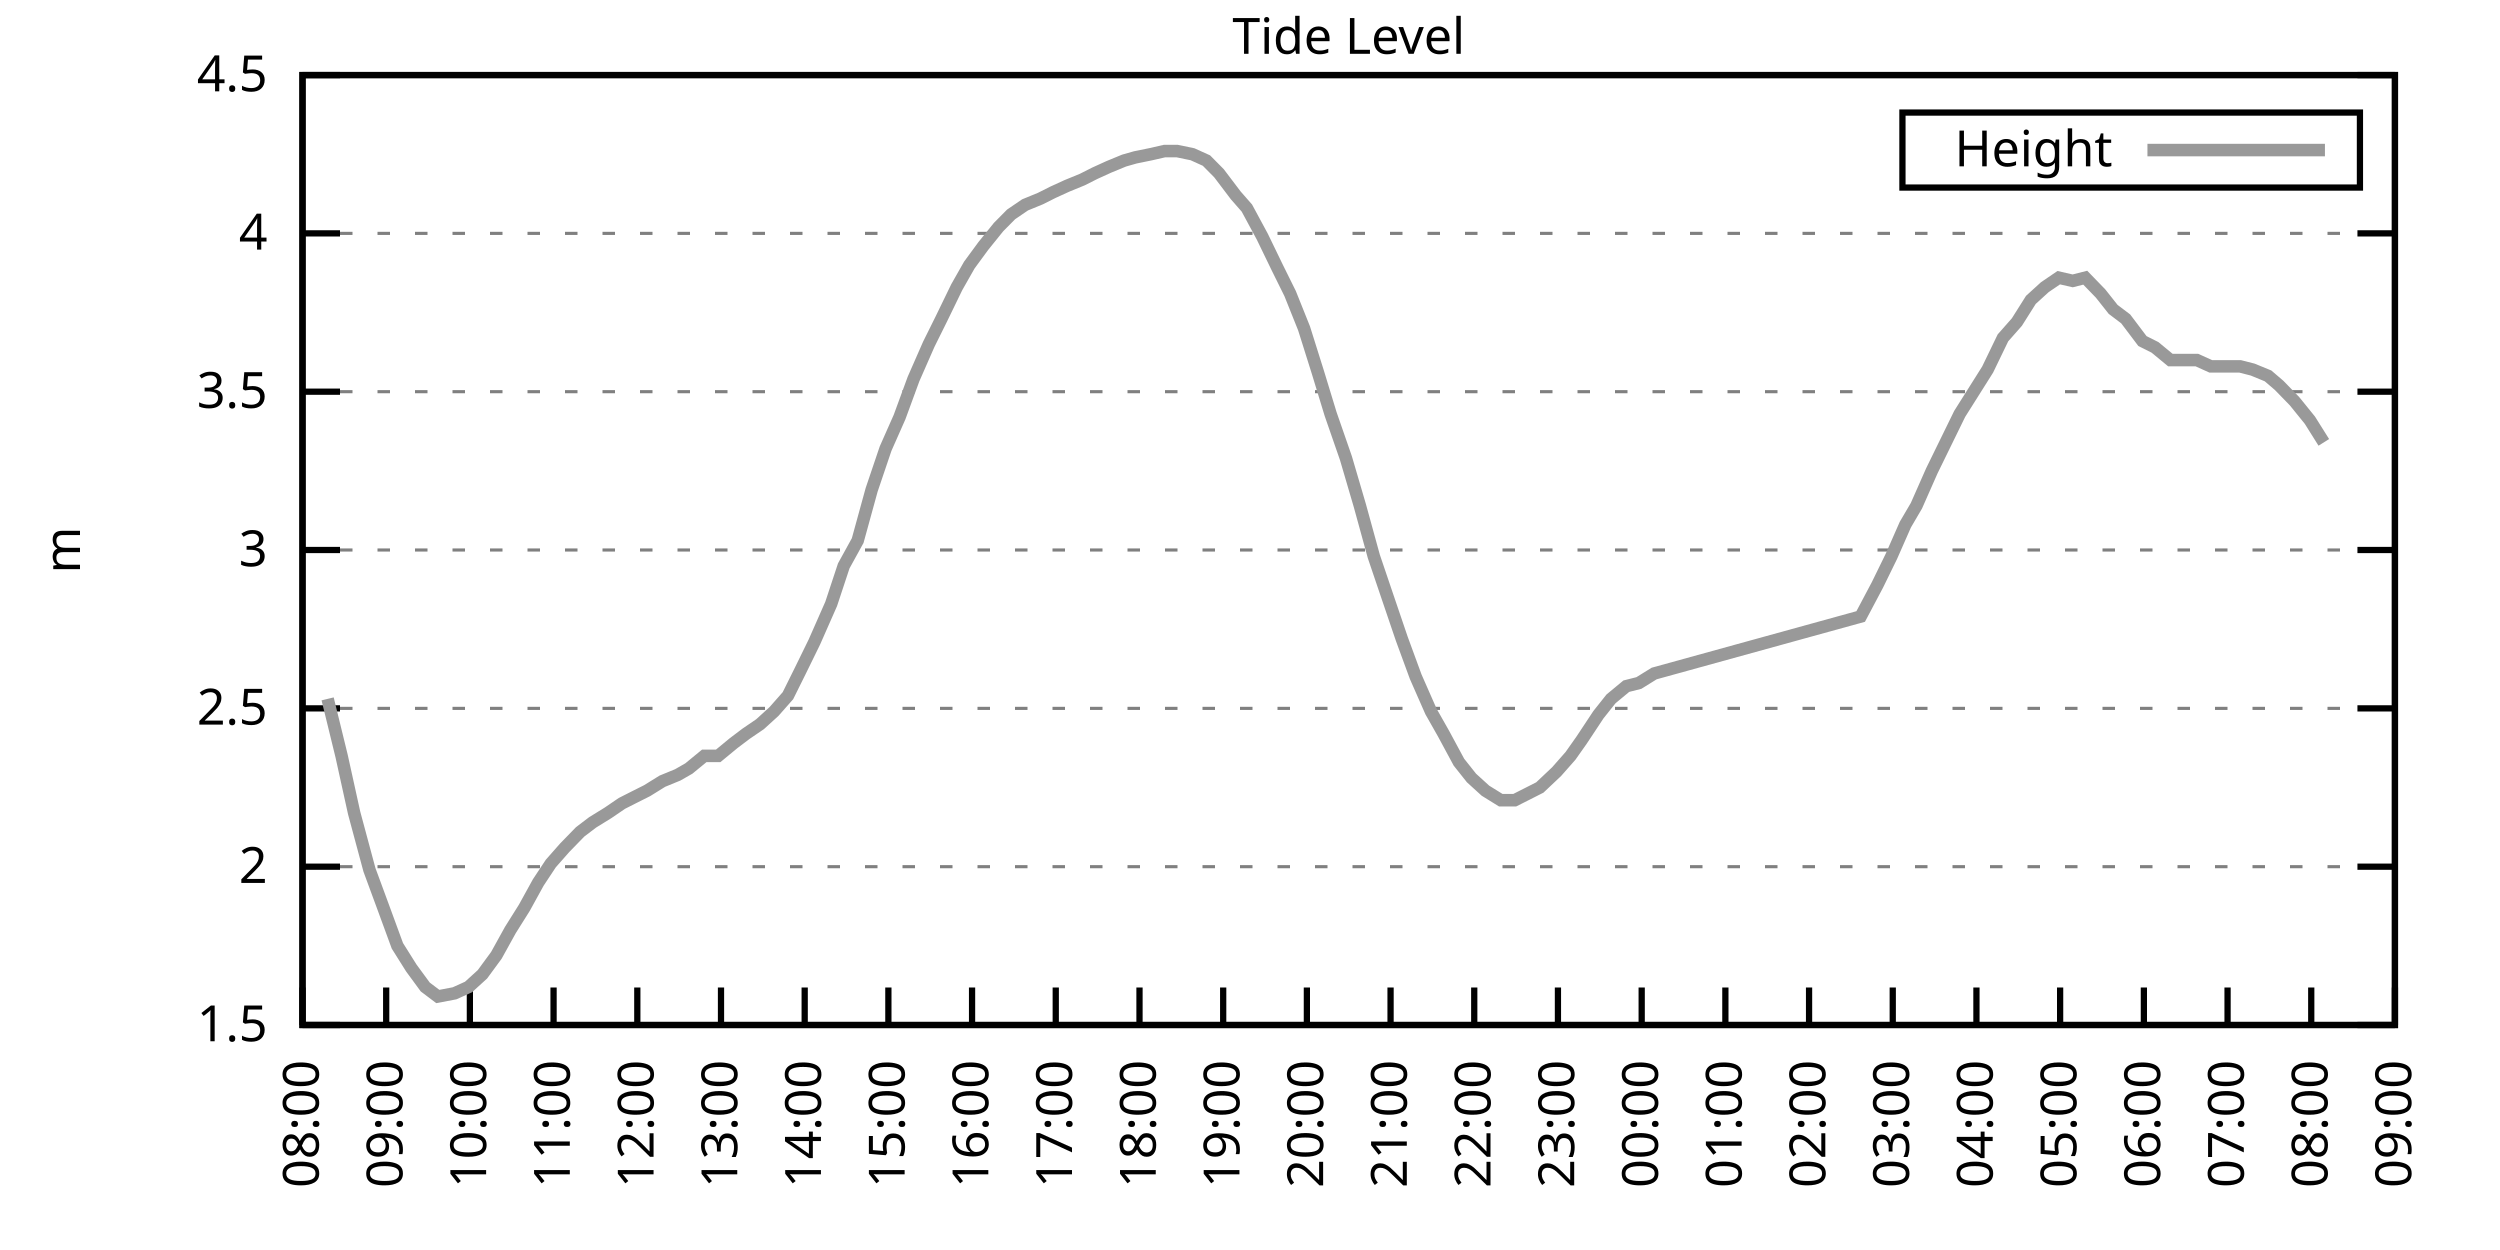
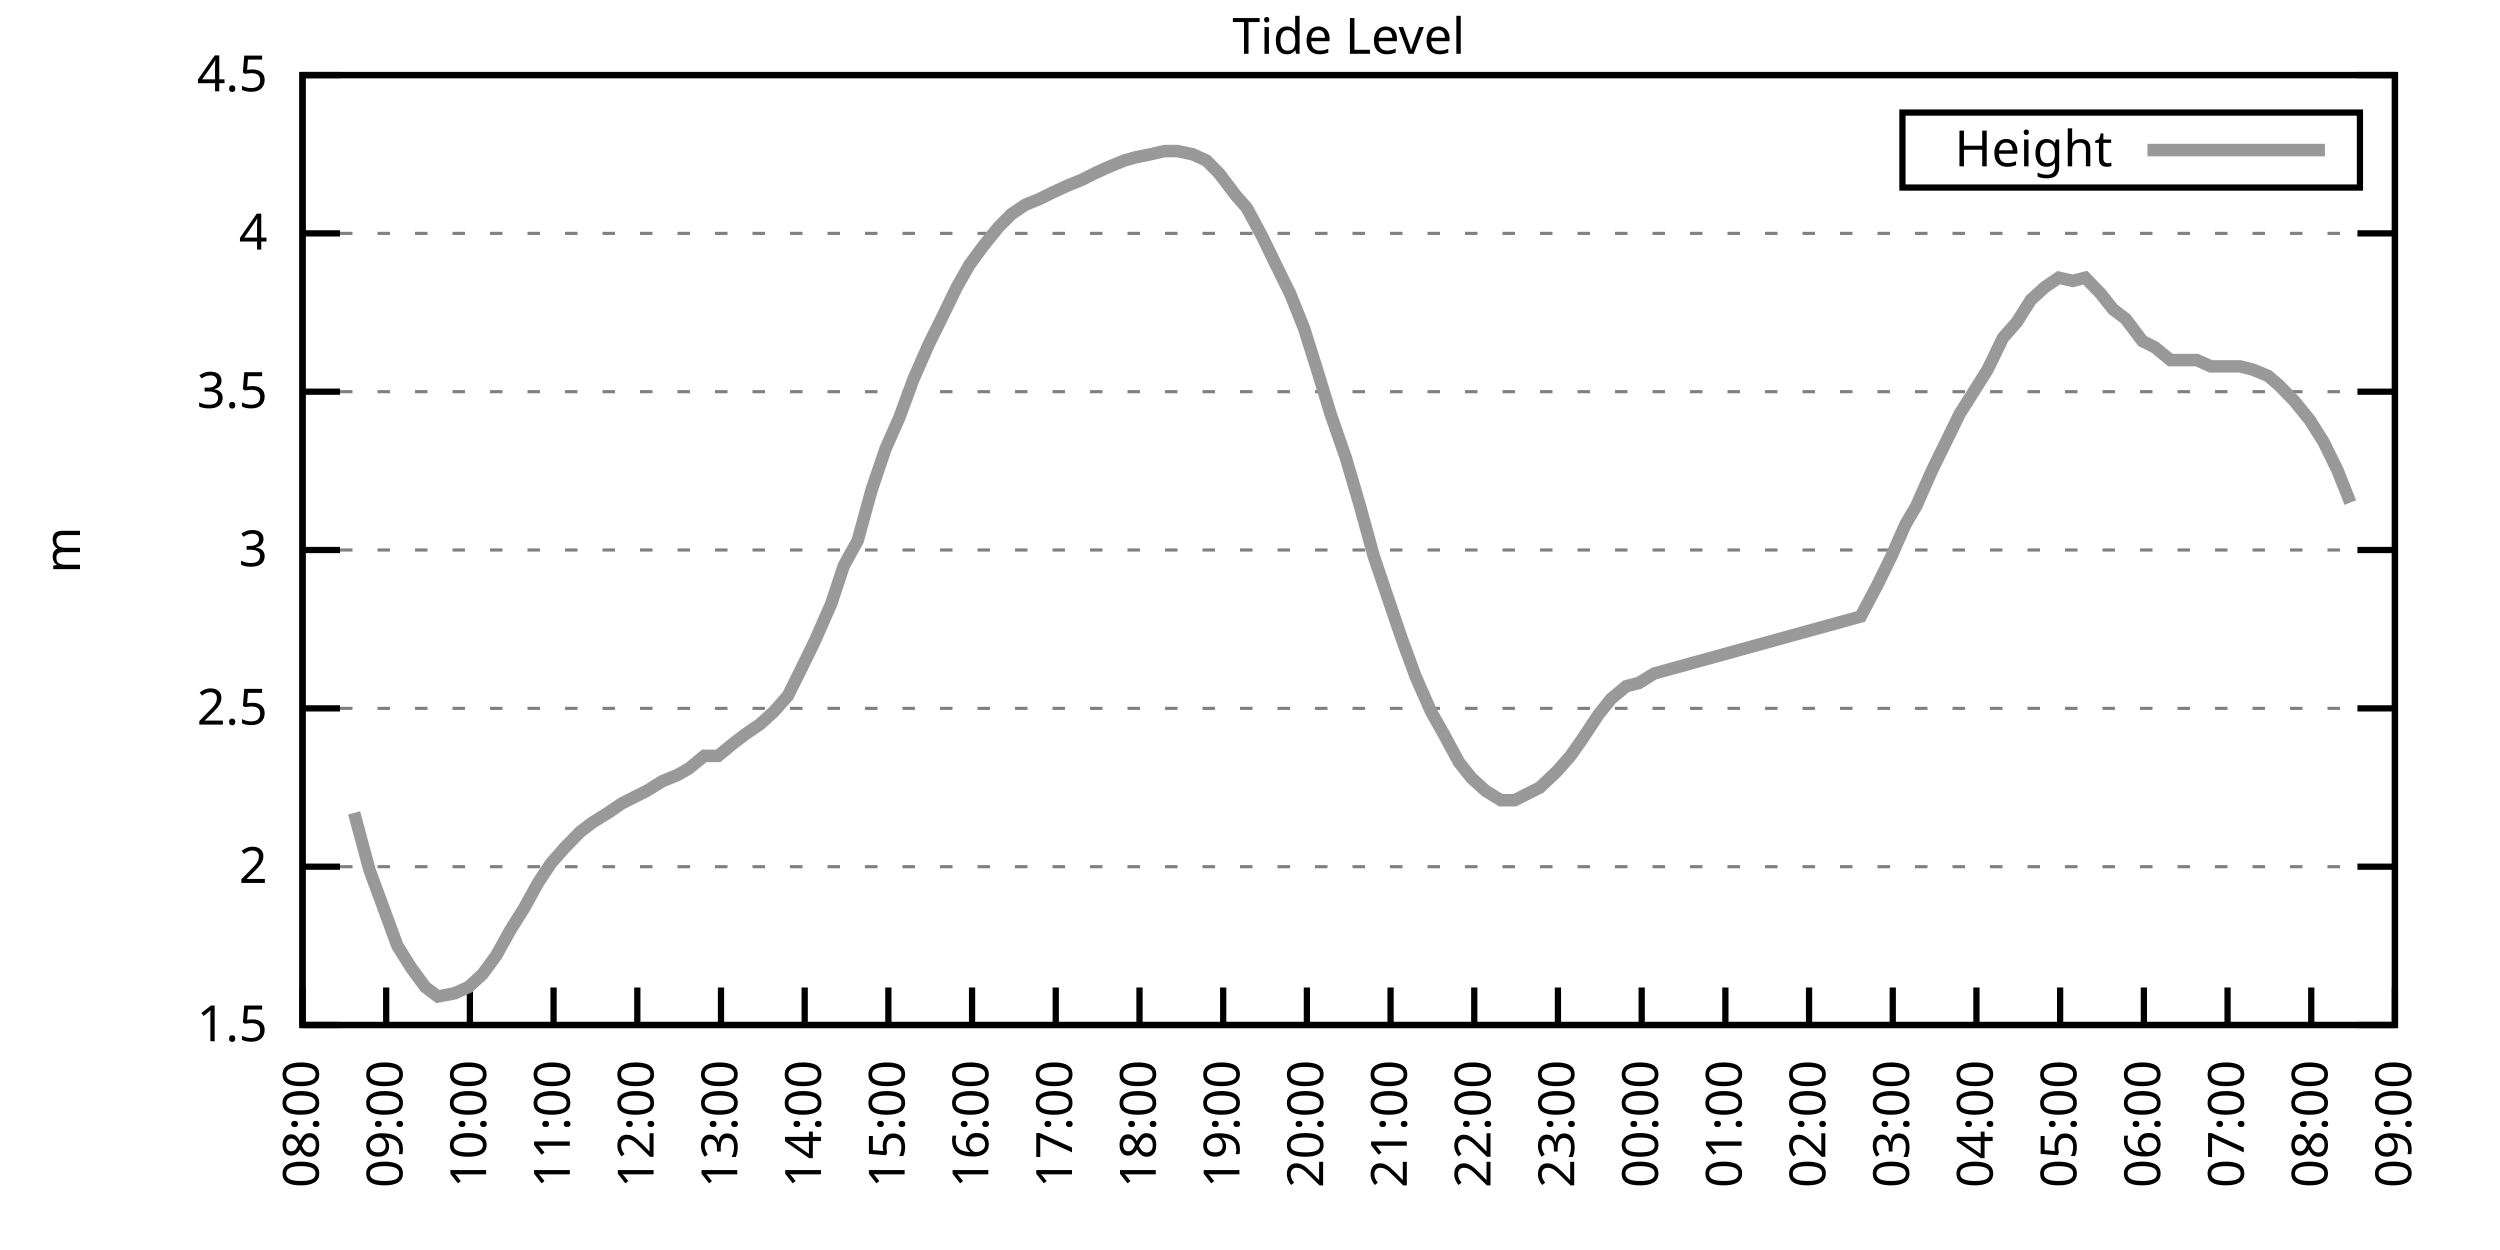
<svg xmlns="http://www.w3.org/2000/svg" xmlns:xlink="http://www.w3.org/1999/xlink" width="400" height="200" viewBox="0 0 400 200">
  <g id="gnuplot_canvas">
    <rect x="0" y="0" width="400" height="200" fill="none" />
    <defs>
      <circle id="gpDot" r="0.5" stroke-width="0.5" stroke="currentColor" />
      <path id="gpPt0" stroke-width="0.333" stroke="currentColor" d="M-1,0 h2 M0,-1 v2" />
      <path id="gpPt1" stroke-width="0.333" stroke="currentColor" d="M-1,-1 L1,1 M1,-1 L-1,1" />
      <path id="gpPt2" stroke-width="0.333" stroke="currentColor" d="M-1,0 L1,0 M0,-1 L0,1 M-1,-1 L1,1 M-1,1 L1,-1" />
      <rect id="gpPt3" stroke-width="0.333" stroke="currentColor" x="-1" y="-1" width="2" height="2" />
      <rect id="gpPt4" stroke-width="0.333" stroke="currentColor" fill="currentColor" x="-1" y="-1" width="2" height="2" />
      <circle id="gpPt5" stroke-width="0.333" stroke="currentColor" cx="0" cy="0" r="1" />
      <use xlink:href="#gpPt5" id="gpPt6" fill="currentColor" stroke="none" />
      <path id="gpPt7" stroke-width="0.333" stroke="currentColor" d="M0,-1.33 L-1.33,0.67 L1.33,0.67 z" />
      <use xlink:href="#gpPt7" id="gpPt8" fill="currentColor" stroke="none" />
      <use xlink:href="#gpPt7" id="gpPt9" stroke="currentColor" transform="rotate(180)" />
      <use xlink:href="#gpPt9" id="gpPt10" fill="currentColor" stroke="none" />
      <use xlink:href="#gpPt3" id="gpPt11" stroke="currentColor" transform="rotate(45)" />
      <use xlink:href="#gpPt11" id="gpPt12" fill="currentColor" stroke="none" />
      <path id="gpPt13" stroke-width="0.333" stroke="currentColor" d="M0,1.330 L1.265,0.411 L0.782,-1.067 L-0.782,-1.076 L-1.265,0.411 z" />
      <use xlink:href="#gpPt13" id="gpPt14" fill="currentColor" stroke="none" />
      <filter id="textbox" filterUnits="objectBoundingBox" x="0" y="0" height="1" width="1">
        <feFlood flood-color="white" flood-opacity="1" result="bgnd" />
        <feComposite in="SourceGraphic" in2="bgnd" operator="atop" />
      </filter>
      <filter id="greybox" filterUnits="objectBoundingBox" x="0" y="0" height="1" width="1">
        <feFlood flood-color="lightgrey" flood-opacity="1" result="grey" />
        <feComposite in="SourceGraphic" in2="grey" operator="atop" />
      </filter>
    </defs>
    <g fill="none" color="white" stroke="currentColor" stroke-width="1.00" stroke-linecap="butt" stroke-linejoin="miter">
</g>
    <g fill="none" color="black" stroke="currentColor" stroke-width="1.00" stroke-linecap="butt" stroke-linejoin="miter">
      <g stroke="none" shape-rendering="crispEdges">
        <polygon fill="rgb(255, 255, 255)" points="48.40,164.00 383.18,164.00 383.18,12.02 48.40,12.02 " />
      </g>
    </g>
    <g fill="none" color="black" stroke="currentColor" stroke-width="1.00" stroke-linecap="butt" stroke-linejoin="miter">
</g>
    <g fill="none" color="black" stroke="black" stroke-width="0.50" stroke-linecap="butt" stroke-linejoin="miter">
</g>
    <g fill="none" color="gray" stroke="currentColor" stroke-width="0.50" stroke-linecap="butt" stroke-linejoin="miter">
      <path stroke="gray" stroke-dasharray="2,4" class="gridline" d="M48.40,164.00 L383.19,164.00  " />
    </g>
    <g fill="none" color="gray" stroke="gray" stroke-width="1.00" stroke-linecap="butt" stroke-linejoin="miter">
</g>
    <g fill="none" color="black" stroke="currentColor" stroke-width="1.00" stroke-linecap="butt" stroke-linejoin="miter">
      <path stroke="black" d="M48.40,164.00 L54.40,164.00 M383.19,164.00 L377.19,164.00  " />
      <g transform="translate(42.80,166.60)" stroke="none" fill="black" font-family="Sans" font-size="8.00" text-anchor="end">
        <text>
          <tspan font-family="Sans"> 1.5</tspan>
        </text>
      </g>
    </g>
    <g fill="none" color="black" stroke="currentColor" stroke-width="1.00" stroke-linecap="butt" stroke-linejoin="miter">
</g>
    <g fill="none" color="black" stroke="black" stroke-width="0.50" stroke-linecap="butt" stroke-linejoin="miter">
</g>
    <g fill="none" color="gray" stroke="currentColor" stroke-width="0.50" stroke-linecap="butt" stroke-linejoin="miter">
      <path stroke="gray" stroke-dasharray="2,4" class="gridline" d="M48.40,138.67 L383.19,138.67  " />
    </g>
    <g fill="none" color="gray" stroke="gray" stroke-width="1.00" stroke-linecap="butt" stroke-linejoin="miter">
</g>
    <g fill="none" color="black" stroke="currentColor" stroke-width="1.00" stroke-linecap="butt" stroke-linejoin="miter">
      <path stroke="black" d="M48.40,138.67 L54.40,138.67 M383.19,138.67 L377.19,138.67  " />
      <g transform="translate(42.80,141.27)" stroke="none" fill="black" font-family="Sans" font-size="8.00" text-anchor="end">
        <text>
          <tspan font-family="Sans"> 2</tspan>
        </text>
      </g>
    </g>
    <g fill="none" color="black" stroke="currentColor" stroke-width="1.00" stroke-linecap="butt" stroke-linejoin="miter">
</g>
    <g fill="none" color="black" stroke="black" stroke-width="0.50" stroke-linecap="butt" stroke-linejoin="miter">
</g>
    <g fill="none" color="gray" stroke="currentColor" stroke-width="0.50" stroke-linecap="butt" stroke-linejoin="miter">
      <path stroke="gray" stroke-dasharray="2,4" class="gridline" d="M48.40,113.34 L383.19,113.34  " />
    </g>
    <g fill="none" color="gray" stroke="gray" stroke-width="1.00" stroke-linecap="butt" stroke-linejoin="miter">
</g>
    <g fill="none" color="black" stroke="currentColor" stroke-width="1.00" stroke-linecap="butt" stroke-linejoin="miter">
      <path stroke="black" d="M48.40,113.34 L54.40,113.34 M383.19,113.34 L377.19,113.34  " />
      <g transform="translate(42.80,115.94)" stroke="none" fill="black" font-family="Sans" font-size="8.00" text-anchor="end">
        <text>
          <tspan font-family="Sans"> 2.5</tspan>
        </text>
      </g>
    </g>
    <g fill="none" color="black" stroke="currentColor" stroke-width="1.00" stroke-linecap="butt" stroke-linejoin="miter">
</g>
    <g fill="none" color="black" stroke="black" stroke-width="0.50" stroke-linecap="butt" stroke-linejoin="miter">
</g>
    <g fill="none" color="gray" stroke="currentColor" stroke-width="0.50" stroke-linecap="butt" stroke-linejoin="miter">
      <path stroke="gray" stroke-dasharray="2,4" class="gridline" d="M48.40,88.00 L383.19,88.00  " />
    </g>
    <g fill="none" color="gray" stroke="gray" stroke-width="1.00" stroke-linecap="butt" stroke-linejoin="miter">
</g>
    <g fill="none" color="black" stroke="currentColor" stroke-width="1.00" stroke-linecap="butt" stroke-linejoin="miter">
      <path stroke="black" d="M48.40,88.00 L54.40,88.00 M383.19,88.00 L377.19,88.00  " />
      <g transform="translate(42.80,90.60)" stroke="none" fill="black" font-family="Sans" font-size="8.00" text-anchor="end">
        <text>
          <tspan font-family="Sans"> 3</tspan>
        </text>
      </g>
    </g>
    <g fill="none" color="black" stroke="currentColor" stroke-width="1.00" stroke-linecap="butt" stroke-linejoin="miter">
</g>
    <g fill="none" color="black" stroke="black" stroke-width="0.50" stroke-linecap="butt" stroke-linejoin="miter">
</g>
    <g fill="none" color="gray" stroke="currentColor" stroke-width="0.50" stroke-linecap="butt" stroke-linejoin="miter">
      <path stroke="gray" stroke-dasharray="2,4" class="gridline" d="M48.40,62.67 L383.19,62.67  " />
    </g>
    <g fill="none" color="gray" stroke="gray" stroke-width="1.00" stroke-linecap="butt" stroke-linejoin="miter">
</g>
    <g fill="none" color="black" stroke="currentColor" stroke-width="1.00" stroke-linecap="butt" stroke-linejoin="miter">
      <path stroke="black" d="M48.40,62.67 L54.40,62.67 M383.19,62.67 L377.19,62.67  " />
      <g transform="translate(42.80,65.27)" stroke="none" fill="black" font-family="Sans" font-size="8.00" text-anchor="end">
        <text>
          <tspan font-family="Sans"> 3.5</tspan>
        </text>
      </g>
    </g>
    <g fill="none" color="black" stroke="currentColor" stroke-width="1.00" stroke-linecap="butt" stroke-linejoin="miter">
</g>
    <g fill="none" color="black" stroke="black" stroke-width="0.50" stroke-linecap="butt" stroke-linejoin="miter">
</g>
    <g fill="none" color="gray" stroke="currentColor" stroke-width="0.50" stroke-linecap="butt" stroke-linejoin="miter">
      <path stroke="gray" stroke-dasharray="2,4" class="gridline" d="M48.40,37.34 L383.19,37.34  " />
    </g>
    <g fill="none" color="gray" stroke="gray" stroke-width="1.00" stroke-linecap="butt" stroke-linejoin="miter">
</g>
    <g fill="none" color="black" stroke="currentColor" stroke-width="1.00" stroke-linecap="butt" stroke-linejoin="miter">
      <path stroke="black" d="M48.40,37.34 L54.40,37.34 M383.19,37.34 L377.19,37.34  " />
      <g transform="translate(42.80,39.94)" stroke="none" fill="black" font-family="Sans" font-size="8.00" text-anchor="end">
        <text>
          <tspan font-family="Sans"> 4</tspan>
        </text>
      </g>
    </g>
    <g fill="none" color="black" stroke="currentColor" stroke-width="1.00" stroke-linecap="butt" stroke-linejoin="miter">
</g>
    <g fill="none" color="black" stroke="black" stroke-width="0.50" stroke-linecap="butt" stroke-linejoin="miter">
</g>
    <g fill="none" color="gray" stroke="currentColor" stroke-width="0.50" stroke-linecap="butt" stroke-linejoin="miter">
      <path stroke="gray" stroke-dasharray="2,4" class="gridline" d="M48.40,12.01 L383.19,12.01  " />
    </g>
    <g fill="none" color="gray" stroke="gray" stroke-width="1.00" stroke-linecap="butt" stroke-linejoin="miter">
</g>
    <g fill="none" color="black" stroke="currentColor" stroke-width="1.00" stroke-linecap="butt" stroke-linejoin="miter">
      <path stroke="black" d="M48.40,12.01 L54.40,12.01 M383.19,12.01 L377.19,12.01  " />
      <g transform="translate(42.80,14.61)" stroke="none" fill="black" font-family="Sans" font-size="8.00" text-anchor="end">
        <text>
          <tspan font-family="Sans"> 4.5</tspan>
        </text>
      </g>
    </g>
    <g fill="none" color="black" stroke="currentColor" stroke-width="1.00" stroke-linecap="butt" stroke-linejoin="miter">
      <path stroke="black" d="M48.40,164.00 L48.40,158.00  " />
      <g transform="translate(51.00,169.60) rotate(270.00)" stroke="none" fill="black" font-family="Sans" font-size="8.00" text-anchor="end">
        <text>
          <tspan font-family="Sans">08:00</tspan>
        </text>
      </g>
    </g>
    <g fill="none" color="black" stroke="currentColor" stroke-width="1.00" stroke-linecap="butt" stroke-linejoin="miter">
      <path stroke="black" d="M61.79,164.00 L61.79,158.00  " />
      <g transform="translate(64.39,169.60) rotate(270.00)" stroke="none" fill="black" font-family="Sans" font-size="8.00" text-anchor="end">
        <text>
          <tspan font-family="Sans">09:00</tspan>
        </text>
      </g>
    </g>
    <g fill="none" color="black" stroke="currentColor" stroke-width="1.00" stroke-linecap="butt" stroke-linejoin="miter">
      <path stroke="black" d="M75.18,164.00 L75.18,158.00  " />
      <g transform="translate(77.78,169.60) rotate(270.00)" stroke="none" fill="black" font-family="Sans" font-size="8.00" text-anchor="end">
        <text>
          <tspan font-family="Sans">10:00</tspan>
        </text>
      </g>
    </g>
    <g fill="none" color="black" stroke="currentColor" stroke-width="1.00" stroke-linecap="butt" stroke-linejoin="miter">
      <path stroke="black" d="M88.57,164.00 L88.57,158.00  " />
      <g transform="translate(91.17,169.60) rotate(270.00)" stroke="none" fill="black" font-family="Sans" font-size="8.00" text-anchor="end">
        <text>
          <tspan font-family="Sans">11:00</tspan>
        </text>
      </g>
    </g>
    <g fill="none" color="black" stroke="currentColor" stroke-width="1.00" stroke-linecap="butt" stroke-linejoin="miter">
      <path stroke="black" d="M101.97,164.00 L101.97,158.00  " />
      <g transform="translate(104.57,169.60) rotate(270.00)" stroke="none" fill="black" font-family="Sans" font-size="8.00" text-anchor="end">
        <text>
          <tspan font-family="Sans">12:00</tspan>
        </text>
      </g>
    </g>
    <g fill="none" color="black" stroke="currentColor" stroke-width="1.00" stroke-linecap="butt" stroke-linejoin="miter">
      <path stroke="black" d="M115.36,164.00 L115.36,158.00  " />
      <g transform="translate(117.96,169.60) rotate(270.00)" stroke="none" fill="black" font-family="Sans" font-size="8.00" text-anchor="end">
        <text>
          <tspan font-family="Sans">13:00</tspan>
        </text>
      </g>
    </g>
    <g fill="none" color="black" stroke="currentColor" stroke-width="1.00" stroke-linecap="butt" stroke-linejoin="miter">
      <path stroke="black" d="M128.75,164.00 L128.75,158.00  " />
      <g transform="translate(131.35,169.60) rotate(270.00)" stroke="none" fill="black" font-family="Sans" font-size="8.00" text-anchor="end">
        <text>
          <tspan font-family="Sans">14:00</tspan>
        </text>
      </g>
    </g>
    <g fill="none" color="black" stroke="currentColor" stroke-width="1.00" stroke-linecap="butt" stroke-linejoin="miter">
      <path stroke="black" d="M142.14,164.00 L142.14,158.00  " />
      <g transform="translate(144.74,169.60) rotate(270.00)" stroke="none" fill="black" font-family="Sans" font-size="8.00" text-anchor="end">
        <text>
          <tspan font-family="Sans">15:00</tspan>
        </text>
      </g>
    </g>
    <g fill="none" color="black" stroke="currentColor" stroke-width="1.00" stroke-linecap="butt" stroke-linejoin="miter">
      <path stroke="black" d="M155.53,164.00 L155.53,158.00  " />
      <g transform="translate(158.13,169.60) rotate(270.00)" stroke="none" fill="black" font-family="Sans" font-size="8.00" text-anchor="end">
        <text>
          <tspan font-family="Sans">16:00</tspan>
        </text>
      </g>
    </g>
    <g fill="none" color="black" stroke="currentColor" stroke-width="1.00" stroke-linecap="butt" stroke-linejoin="miter">
      <path stroke="black" d="M168.92,164.00 L168.92,158.00  " />
      <g transform="translate(171.52,169.60) rotate(270.00)" stroke="none" fill="black" font-family="Sans" font-size="8.00" text-anchor="end">
        <text>
          <tspan font-family="Sans">17:00</tspan>
        </text>
      </g>
    </g>
    <g fill="none" color="black" stroke="currentColor" stroke-width="1.00" stroke-linecap="butt" stroke-linejoin="miter">
      <path stroke="black" d="M182.32,164.00 L182.32,158.00  " />
      <g transform="translate(184.92,169.60) rotate(270.00)" stroke="none" fill="black" font-family="Sans" font-size="8.00" text-anchor="end">
        <text>
          <tspan font-family="Sans">18:00</tspan>
        </text>
      </g>
    </g>
    <g fill="none" color="black" stroke="currentColor" stroke-width="1.00" stroke-linecap="butt" stroke-linejoin="miter">
      <path stroke="black" d="M195.71,164.00 L195.71,158.00  " />
      <g transform="translate(198.31,169.60) rotate(270.00)" stroke="none" fill="black" font-family="Sans" font-size="8.00" text-anchor="end">
        <text>
          <tspan font-family="Sans">19:00</tspan>
        </text>
      </g>
    </g>
    <g fill="none" color="black" stroke="currentColor" stroke-width="1.00" stroke-linecap="butt" stroke-linejoin="miter">
      <path stroke="black" d="M209.10,164.00 L209.10,158.00  " />
      <g transform="translate(211.70,169.60) rotate(270.00)" stroke="none" fill="black" font-family="Sans" font-size="8.00" text-anchor="end">
        <text>
          <tspan font-family="Sans">20:00</tspan>
        </text>
      </g>
    </g>
    <g fill="none" color="black" stroke="currentColor" stroke-width="1.00" stroke-linecap="butt" stroke-linejoin="miter">
      <path stroke="black" d="M222.49,164.00 L222.49,158.00  " />
      <g transform="translate(225.09,169.60) rotate(270.00)" stroke="none" fill="black" font-family="Sans" font-size="8.00" text-anchor="end">
        <text>
          <tspan font-family="Sans">21:00</tspan>
        </text>
      </g>
    </g>
    <g fill="none" color="black" stroke="currentColor" stroke-width="1.00" stroke-linecap="butt" stroke-linejoin="miter">
      <path stroke="black" d="M235.88,164.00 L235.88,158.00  " />
      <g transform="translate(238.48,169.60) rotate(270.00)" stroke="none" fill="black" font-family="Sans" font-size="8.00" text-anchor="end">
        <text>
          <tspan font-family="Sans">22:00</tspan>
        </text>
      </g>
    </g>
    <g fill="none" color="black" stroke="currentColor" stroke-width="1.00" stroke-linecap="butt" stroke-linejoin="miter">
      <path stroke="black" d="M249.27,164.00 L249.27,158.00  " />
      <g transform="translate(251.87,169.60) rotate(270.00)" stroke="none" fill="black" font-family="Sans" font-size="8.00" text-anchor="end">
        <text>
          <tspan font-family="Sans">23:00</tspan>
        </text>
      </g>
    </g>
    <g fill="none" color="black" stroke="currentColor" stroke-width="1.00" stroke-linecap="butt" stroke-linejoin="miter">
      <path stroke="black" d="M262.67,164.00 L262.67,158.00  " />
      <g transform="translate(265.27,169.60) rotate(270.00)" stroke="none" fill="black" font-family="Sans" font-size="8.00" text-anchor="end">
        <text>
          <tspan font-family="Sans">00:00</tspan>
        </text>
      </g>
    </g>
    <g fill="none" color="black" stroke="currentColor" stroke-width="1.00" stroke-linecap="butt" stroke-linejoin="miter">
      <path stroke="black" d="M276.06,164.00 L276.06,158.00  " />
      <g transform="translate(278.66,169.60) rotate(270.00)" stroke="none" fill="black" font-family="Sans" font-size="8.00" text-anchor="end">
        <text>
          <tspan font-family="Sans">01:00</tspan>
        </text>
      </g>
    </g>
    <g fill="none" color="black" stroke="currentColor" stroke-width="1.00" stroke-linecap="butt" stroke-linejoin="miter">
      <path stroke="black" d="M289.45,164.00 L289.45,158.00  " />
      <g transform="translate(292.05,169.60) rotate(270.00)" stroke="none" fill="black" font-family="Sans" font-size="8.00" text-anchor="end">
        <text>
          <tspan font-family="Sans">02:00</tspan>
        </text>
      </g>
    </g>
    <g fill="none" color="black" stroke="currentColor" stroke-width="1.00" stroke-linecap="butt" stroke-linejoin="miter">
      <path stroke="black" d="M302.84,164.00 L302.84,158.00  " />
      <g transform="translate(305.44,169.60) rotate(270.00)" stroke="none" fill="black" font-family="Sans" font-size="8.00" text-anchor="end">
        <text>
          <tspan font-family="Sans">03:00</tspan>
        </text>
      </g>
    </g>
    <g fill="none" color="black" stroke="currentColor" stroke-width="1.00" stroke-linecap="butt" stroke-linejoin="miter">
      <path stroke="black" d="M316.23,164.00 L316.23,158.00  " />
      <g transform="translate(318.83,169.60) rotate(270.00)" stroke="none" fill="black" font-family="Sans" font-size="8.00" text-anchor="end">
        <text>
          <tspan font-family="Sans">04:00</tspan>
        </text>
      </g>
    </g>
    <g fill="none" color="black" stroke="currentColor" stroke-width="1.00" stroke-linecap="butt" stroke-linejoin="miter">
      <path stroke="black" d="M329.62,164.00 L329.62,158.00  " />
      <g transform="translate(332.22,169.60) rotate(270.00)" stroke="none" fill="black" font-family="Sans" font-size="8.00" text-anchor="end">
        <text>
          <tspan font-family="Sans">05:00</tspan>
        </text>
      </g>
    </g>
    <g fill="none" color="black" stroke="currentColor" stroke-width="1.00" stroke-linecap="butt" stroke-linejoin="miter">
      <path stroke="black" d="M343.02,164.00 L343.02,158.00  " />
      <g transform="translate(345.62,169.60) rotate(270.00)" stroke="none" fill="black" font-family="Sans" font-size="8.00" text-anchor="end">
        <text>
          <tspan font-family="Sans">06:00</tspan>
        </text>
      </g>
    </g>
    <g fill="none" color="black" stroke="currentColor" stroke-width="1.00" stroke-linecap="butt" stroke-linejoin="miter">
      <path stroke="black" d="M356.41,164.00 L356.41,158.00  " />
      <g transform="translate(359.01,169.60) rotate(270.00)" stroke="none" fill="black" font-family="Sans" font-size="8.00" text-anchor="end">
        <text>
          <tspan font-family="Sans">07:00</tspan>
        </text>
      </g>
    </g>
    <g fill="none" color="black" stroke="currentColor" stroke-width="1.00" stroke-linecap="butt" stroke-linejoin="miter">
      <path stroke="black" d="M369.80,164.00 L369.80,158.00  " />
      <g transform="translate(372.40,169.60) rotate(270.00)" stroke="none" fill="black" font-family="Sans" font-size="8.00" text-anchor="end">
        <text>
          <tspan font-family="Sans">08:00</tspan>
        </text>
      </g>
    </g>
    <g fill="none" color="black" stroke="currentColor" stroke-width="1.00" stroke-linecap="butt" stroke-linejoin="miter">
      <path stroke="black" d="M383.19,164.00 L383.19,158.00  " />
      <g transform="translate(385.79,169.60) rotate(270.00)" stroke="none" fill="black" font-family="Sans" font-size="8.00" text-anchor="end">
        <text>
          <tspan font-family="Sans">09:00</tspan>
        </text>
      </g>
    </g>
    <g fill="none" color="black" stroke="currentColor" stroke-width="1.00" stroke-linecap="butt" stroke-linejoin="miter">
</g>
    <g fill="none" color="black" stroke="currentColor" stroke-width="1.00" stroke-linecap="butt" stroke-linejoin="miter">
      <path stroke="black" d="M48.40,12.01 L48.40,164.00 L383.19,164.00 L383.19,12.01 L48.40,12.01 Z  " />
    </g>
    <g fill="none" color="black" stroke="currentColor" stroke-width="1.00" stroke-linecap="butt" stroke-linejoin="miter">
</g>
    <g fill="none" color="black" stroke="currentColor" stroke-width="1.00" stroke-linecap="butt" stroke-linejoin="miter">
      <path stroke="black" d="M304.39,30.01 L304.39,18.01 L377.59,18.01 L377.59,30.01 L304.39,30.01 Z  " />
    </g>
    <g id="Tide_level_plot_1">
      <g fill="none" color="white" stroke="black" stroke-width="2.00" stroke-linecap="butt" stroke-linejoin="miter">
</g>
      <g fill="none" color="black" stroke="currentColor" stroke-width="2.00" stroke-linecap="butt" stroke-linejoin="miter">
        <g transform="translate(337.99,26.61)" stroke="none" fill="black" font-family="Sans" font-size="8.00" text-anchor="end">
          <text>
            <tspan font-family="Sans">Height</tspan>
          </text>
        </g>
      </g>
      <g fill="none" color="black" stroke="currentColor" stroke-width="2.00" stroke-linecap="butt" stroke-linejoin="miter">
-         <path stroke="rgb(153, 153, 153)" d="M343.59,24.01 L371.99,24.01 M52.42,111.82 L54.65,120.94 L56.66,130.06 L59.11,139.17 L61.35,145.25 L63.58,151.33   L65.81,154.88 L68.04,157.92 L70.05,159.44 L72.73,158.93 L74.96,157.92 L77.19,155.89 L79.42,152.85 L81.66,148.80   L83.89,145.25 L86.12,141.20 L88.13,138.16 L90.36,135.63 L92.82,133.10 L94.82,131.58 L97.28,130.06 L99.51,128.54   L101.52,127.52 L103.53,126.51 L105.98,124.99 L108.44,123.98 L110.22,122.96 L112.68,120.94 L114.91,120.94 L117.37,118.91   L119.38,117.39 L121.61,115.87 L123.84,113.84 L126.07,111.31 L128.08,107.26 L130.31,102.70 L132.99,96.62 L135.00,90.54   L137.23,86.49 L139.46,78.38 L141.69,71.79 L143.93,66.73 L146.16,60.65 L148.61,55.07 L150.62,51.02 L153.08,45.95   L155.09,42.41 L157.32,39.37 L159.77,36.33 L161.78,34.30 L164.01,32.78 L166.47,31.77 L168.48,30.76 L170.71,29.74   L173.17,28.73 L175.17,27.72 L177.41,26.70 L179.86,25.69 L181.65,25.18 L184.10,24.68 L186.33,24.17 L188.34,24.17   L190.80,24.68 L193.03,25.69 L195.04,27.72 L197.72,31.26 L199.50,33.29 L201.96,37.85 L204.41,42.91 L206.42,46.97   L208.65,52.54 L210.88,59.63 L212.89,66.22 L215.35,73.31 L217.58,80.91 L219.81,89.02 L222.04,95.60 L224.28,102.19   L226.51,108.27 L228.96,113.84 L230.97,117.39 L233.43,121.95 L235.44,124.48 L237.67,126.51 L240.12,128.03 L242.36,128.03   L244.36,127.02 L246.37,126.00 L249.05,123.47 L251.28,120.94 L253.07,118.40 L255.75,114.35 L257.76,111.82 L260.21,109.79   L262.22,109.28 L264.67,107.76 L297.71,98.64 L300.39,93.58 L302.62,89.02 L304.85,83.95 L306.63,80.91 L309.09,75.34   L311.32,70.78 L313.55,66.22 L315.79,62.67 L318.02,59.13 L320.47,54.06 L322.70,51.53 L324.94,47.98 L327.17,45.95   L329.40,44.43 L331.63,44.94 L333.64,44.43 L336.10,46.97 L338.10,49.50 L340.11,51.02 L342.79,54.57 L344.80,55.58   L347.26,57.61 L349.26,57.61 L351.50,57.61 L353.73,58.62 L355.96,58.62 L358.42,58.62 L360.42,59.13 L362.88,60.14   L364.66,61.66 L367.12,64.19 L369.58,67.23 L371.81,70.78  " />
+         <path stroke="rgb(153, 153, 153)" d="M343.59,24.01 L371.99,24.01 M56.66,130.06 L59.11,139.17 L61.35,145.25 L63.58,151.33 L65.81,154.88 L68.04,157.92   L70.05,159.44 L72.73,158.93 L74.96,157.92 L77.19,155.89 L79.42,152.85 L81.66,148.80 L83.89,145.25 L86.12,141.20   L88.13,138.16 L90.36,135.63 L92.82,133.10 L94.82,131.58 L97.28,130.06 L99.51,128.54 L101.52,127.52 L103.53,126.51   L105.98,124.99 L108.44,123.98 L110.22,122.96 L112.68,120.94 L114.91,120.94 L117.37,118.91 L119.38,117.39 L121.61,115.87   L123.84,113.84 L126.07,111.31 L128.08,107.26 L130.31,102.70 L132.99,96.62 L135.00,90.54 L137.23,86.49 L139.46,78.38   L141.69,71.79 L143.93,66.73 L146.16,60.65 L148.61,55.07 L150.62,51.02 L153.08,45.95 L155.09,42.41 L157.32,39.37   L159.77,36.33 L161.78,34.30 L164.01,32.78 L166.47,31.77 L168.48,30.76 L170.71,29.74 L173.17,28.73 L175.17,27.72   L177.41,26.70 L179.86,25.69 L181.65,25.18 L184.10,24.68 L186.33,24.17 L188.34,24.17 L190.80,24.68 L193.03,25.69   L195.04,27.72 L197.72,31.26 L199.50,33.29 L201.96,37.85 L204.41,42.91 L206.42,46.97 L208.65,52.54 L210.88,59.63   L212.89,66.22 L215.35,73.31 L217.58,80.91 L219.81,89.02 L222.04,95.60 L224.28,102.19 L226.51,108.27 L228.96,113.84   L230.97,117.39 L233.43,121.95 L235.44,124.48 L237.67,126.51 L240.12,128.03 L242.36,128.03 L244.36,127.02 L246.37,126.00   L249.05,123.47 L251.28,120.94 L253.07,118.40 L255.75,114.35 L257.76,111.82 L260.21,109.79 L262.22,109.28 L264.67,107.76   L297.71,98.64 L300.39,93.58 L302.62,89.02 L304.85,83.95 L306.63,80.91 L309.09,75.34 L311.32,70.78 L313.55,66.22   L315.79,62.67 L318.02,59.13 L320.47,54.06 L322.70,51.53 L324.94,47.98 L327.17,45.95 L329.40,44.43 L331.63,44.94   L333.64,44.43 L336.10,46.97 L338.10,49.50 L340.11,51.02 L342.79,54.57 L344.80,55.58 L347.26,57.61 L349.26,57.61   L351.50,57.61 L353.73,58.62 L355.96,58.62 L358.42,58.62 L360.42,59.13 L362.88,60.14 L364.66,61.66 L367.12,64.19   L369.58,67.23 L371.81,70.78 L374.04,75.34 L376.05,80.41  " />
      </g>
    </g>
    <g fill="none" color="black" stroke="currentColor" stroke-width="2.00" stroke-linecap="butt" stroke-linejoin="miter">
</g>
    <g fill="none" color="black" stroke="black" stroke-width="1.00" stroke-linecap="butt" stroke-linejoin="miter">
</g>
    <g fill="none" color="black" stroke="currentColor" stroke-width="1.00" stroke-linecap="butt" stroke-linejoin="miter">
      <path stroke="black" d="M48.40,12.01 L48.40,164.00 L383.19,164.00 L383.19,12.01 L48.40,12.01 Z  " />
      <g transform="translate(12.80,88.01) rotate(270.00)" stroke="none" fill="black" font-family="Sans" font-size="8.00" text-anchor="middle">
        <text>
          <tspan font-family="Sans">m</tspan>
        </text>
      </g>
    </g>
    <g fill="none" color="black" stroke="currentColor" stroke-width="1.00" stroke-linecap="butt" stroke-linejoin="miter">
</g>
    <g fill="none" color="black" stroke="currentColor" stroke-width="1.00" stroke-linecap="butt" stroke-linejoin="miter">
      <g transform="translate(215.79,8.61)" stroke="none" fill="black" font-family="Sans" font-size="8.00" text-anchor="middle">
        <text>
          <tspan font-family="Sans">Tide Level</tspan>
        </text>
      </g>
    </g>
    <g fill="none" color="black" stroke="currentColor" stroke-width="1.00" stroke-linecap="butt" stroke-linejoin="miter">
</g>
  </g>
</svg>
